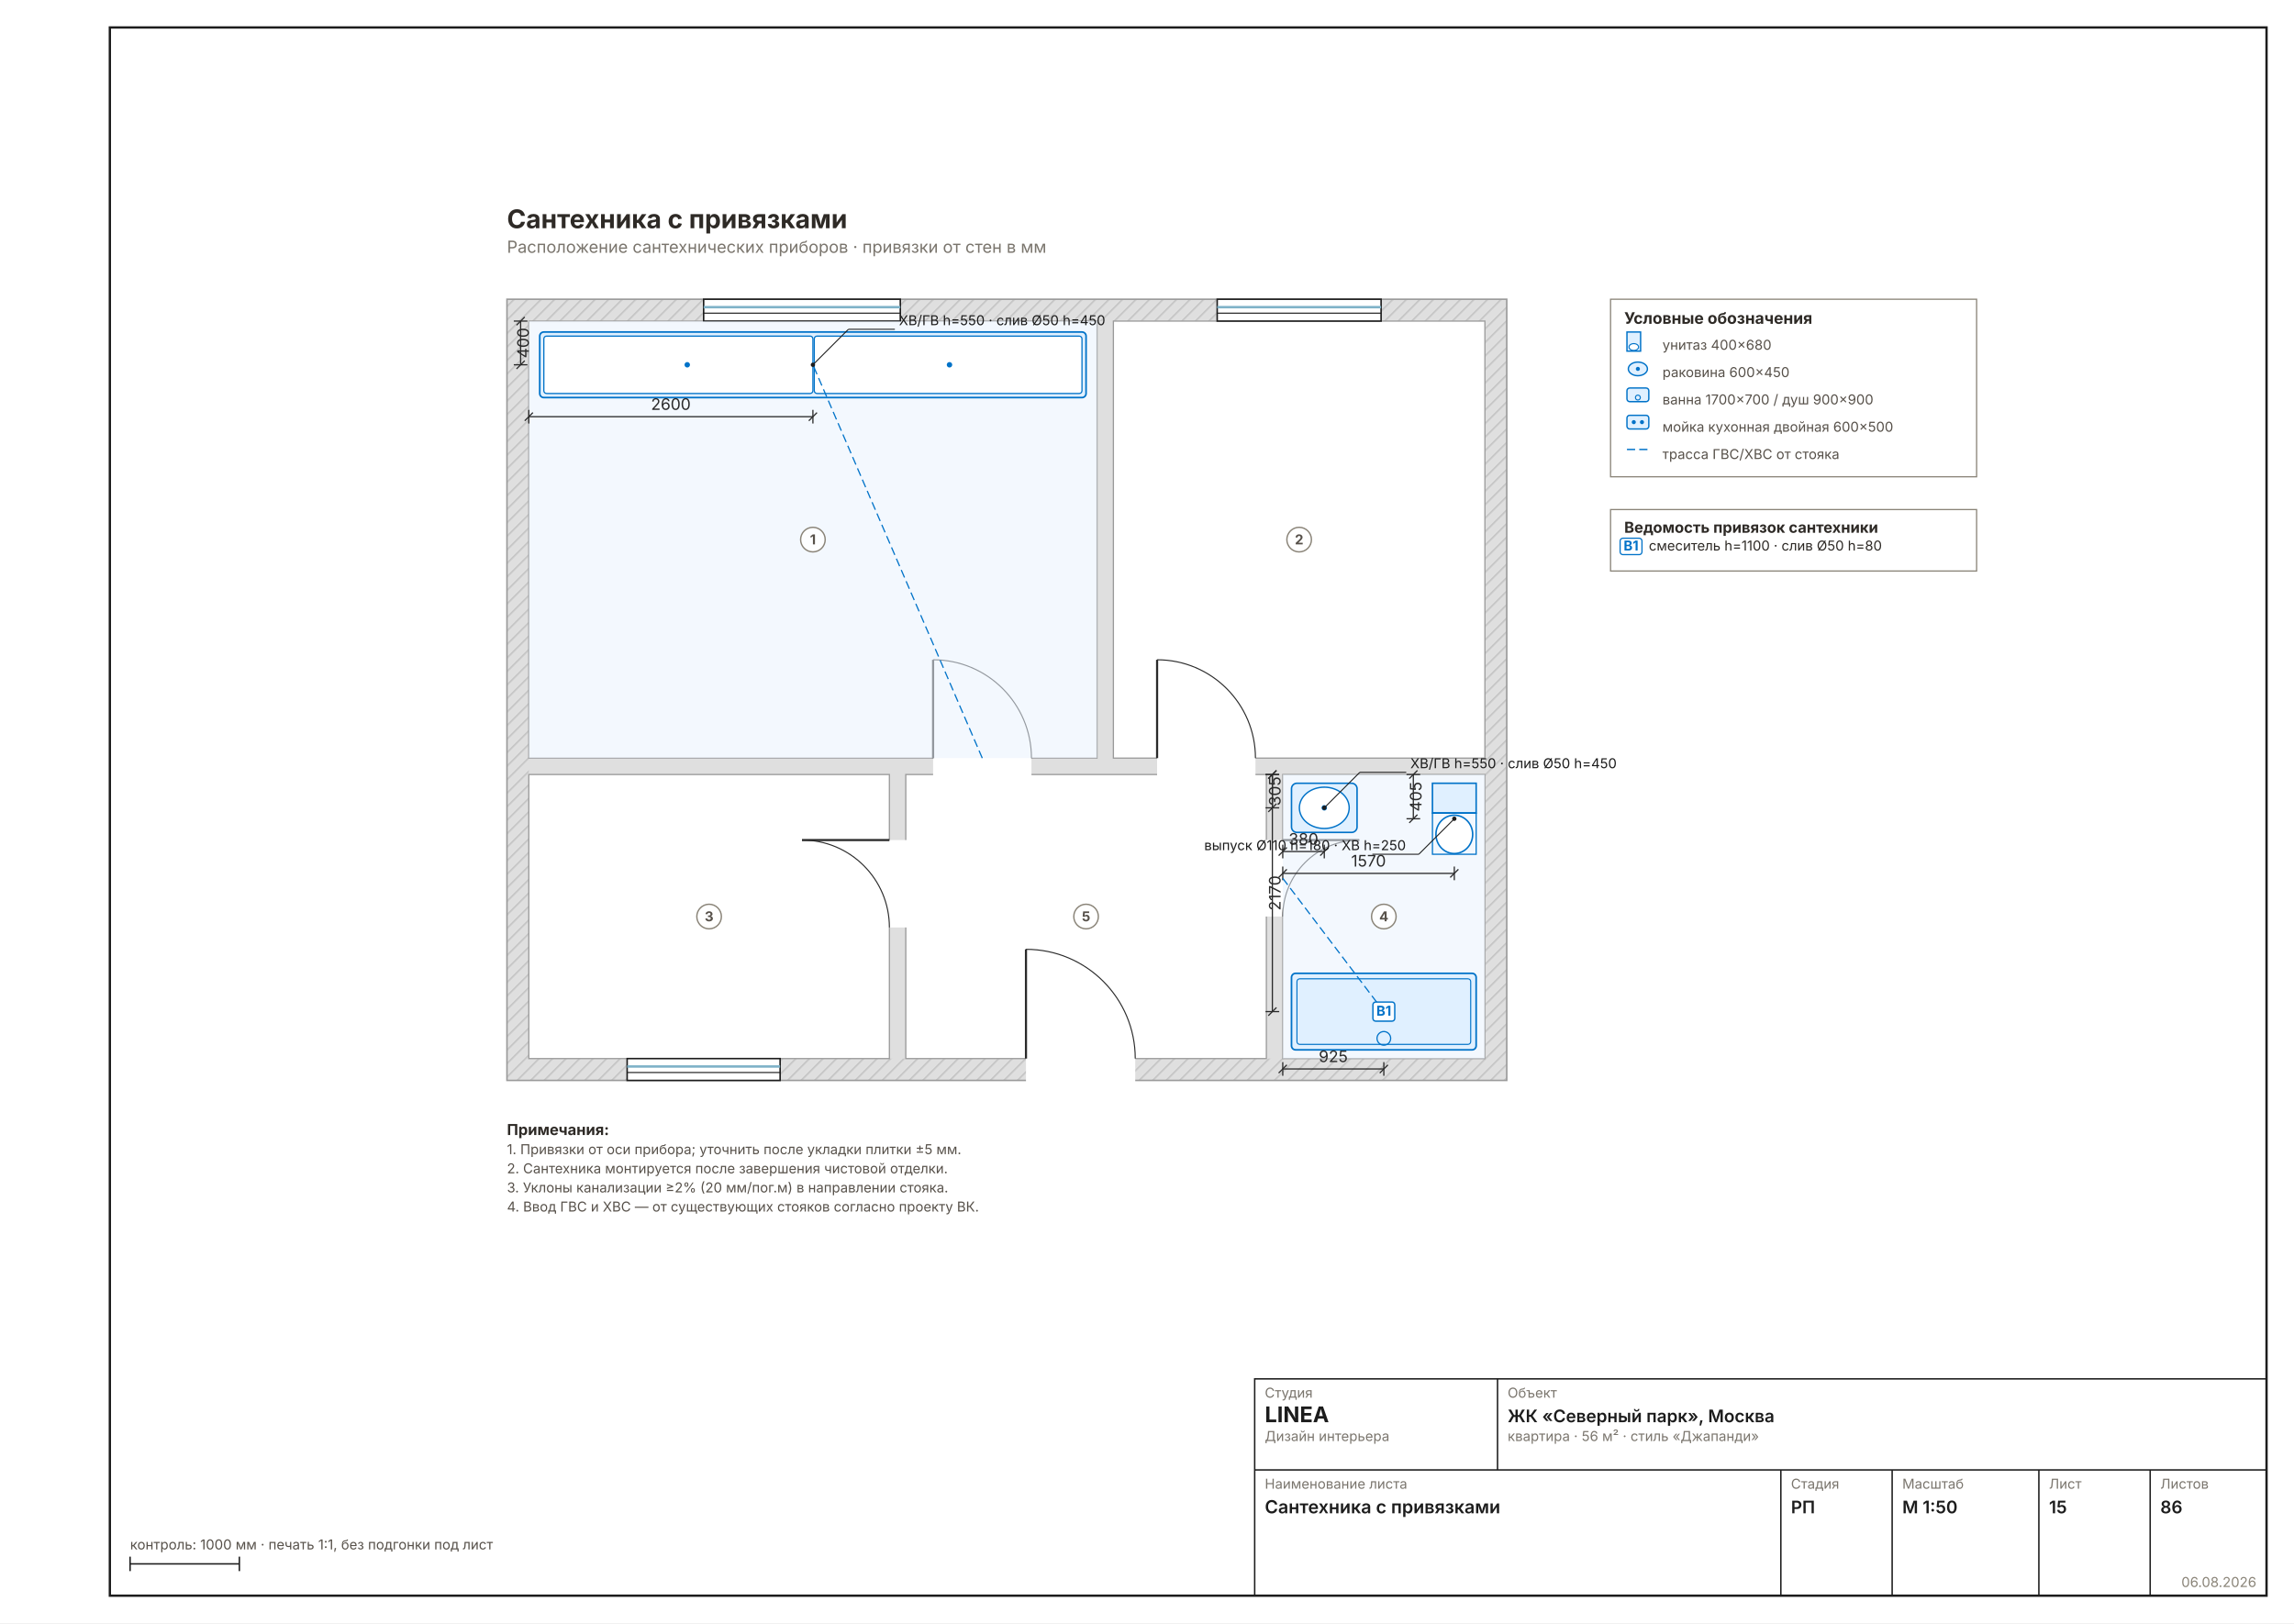
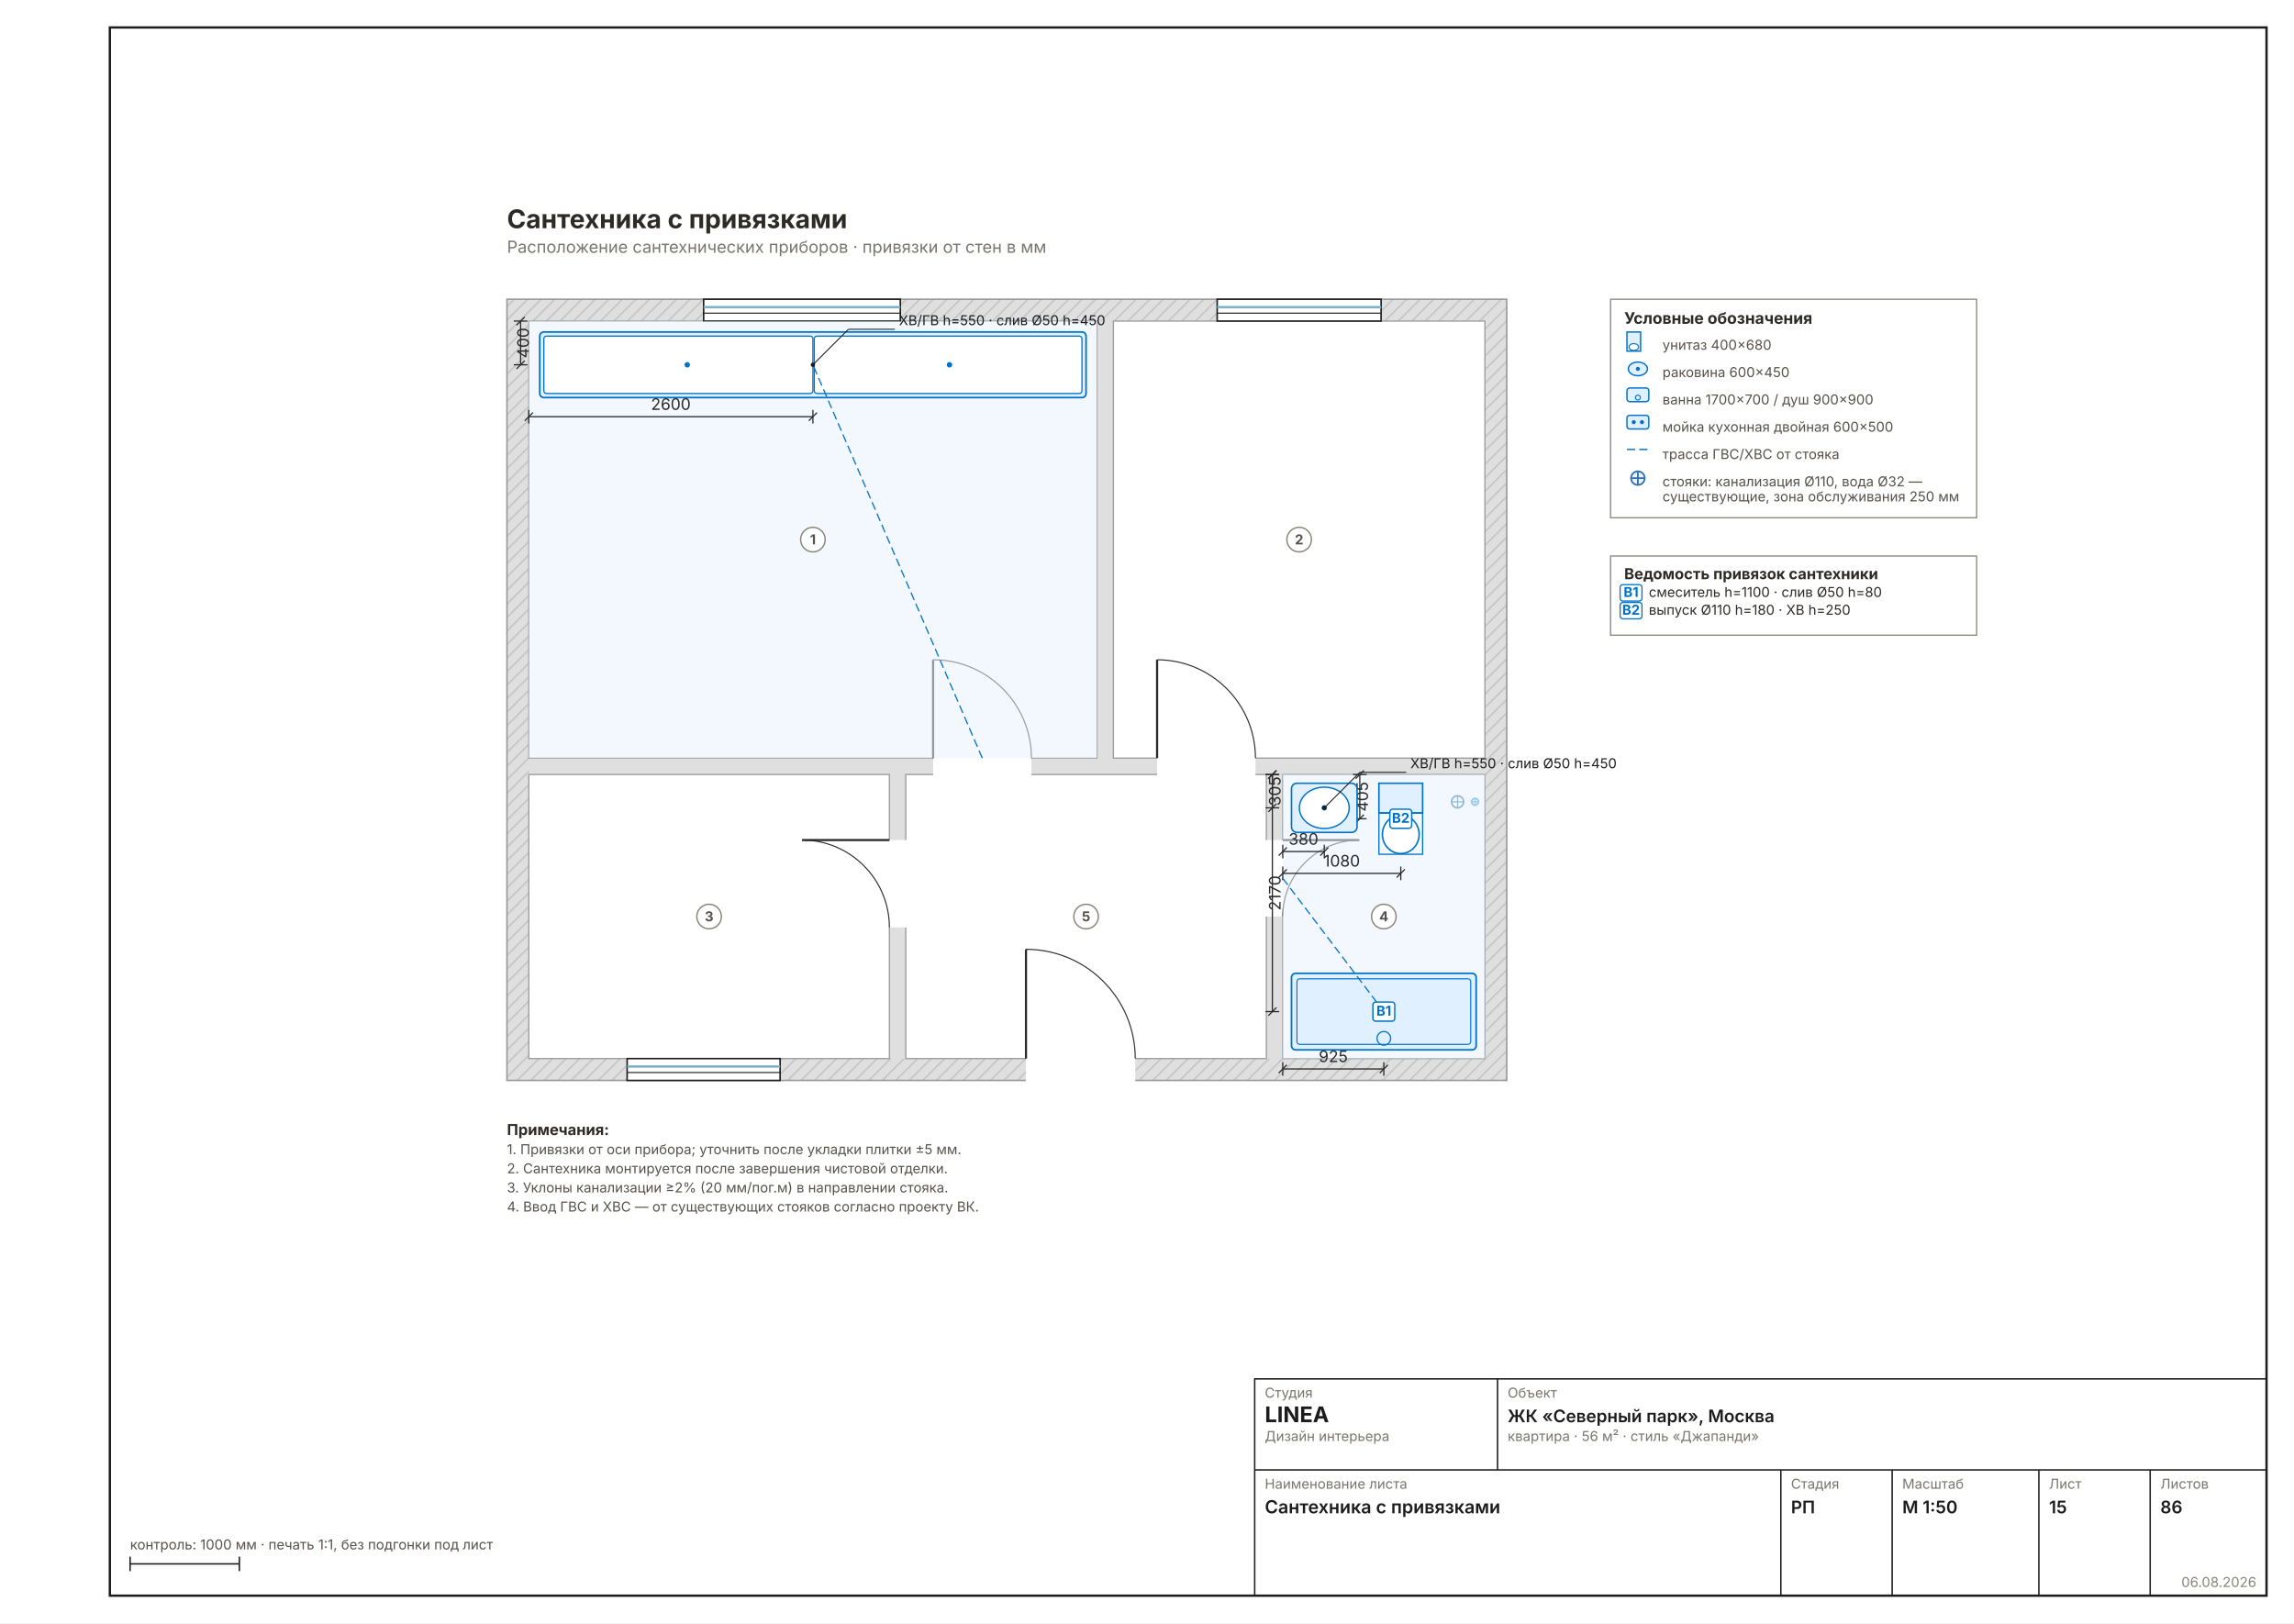
<svg xmlns="http://www.w3.org/2000/svg" width="1587" height="1123" viewBox="0 0 1587 1123" font-family="Inter, &quot;Helvetica Neue&quot;, Arial, sans-serif" data-sheet="plumbing" data-scale="1:50">
  <rect width="1587" height="1123" fill="#FFFFFF" />
  <rect x="76" y="19" width="1492" height="1085" fill="none" stroke="#1C1C1C" stroke-width="1.6" />
  <g transform="translate(284.5723 137.1074) scale(0.9449)">
    <defs>
      <pattern id="wh15" width="7" height="7" patternUnits="userSpaceOnUse" patternTransform="rotate(45)">
        <rect width="7" height="7" fill="#DFDFDF" />
        <line x1="0" y1="0" x2="0" y2="7" stroke="#C4C4C4" stroke-width="2.22" />
      </pattern>
    </defs>
    <rect x="70" y="74" width="732" height="572" fill="url(#wh15)" stroke="#9A9A9A" stroke-width="1.11" />
    <rect x="86" y="90" width="700" height="540" fill="#DFDFDF" />
    <rect x="86" y="90" width="416" height="320" fill="#FFFFFF" stroke="#9A9A9A" stroke-width="0.89" />
    <rect x="514" y="90" width="272" height="320" fill="#FFFFFF" stroke="#9A9A9A" stroke-width="0.89" />
    <rect x="86" y="422" width="264" height="208" fill="#FFFFFF" stroke="#9A9A9A" stroke-width="0.89" />
    <rect x="638" y="422" width="148" height="208" fill="#FFFFFF" stroke="#9A9A9A" stroke-width="0.89" />
    <rect x="362" y="422" width="264" height="208" fill="#FFFFFF" stroke="#9A9A9A" stroke-width="0.89" />
    <rect x="382" y="406.8" width="72" height="25.6" fill="#FFFFFF" />
    <line x1="382" y1="410" x2="382" y2="338" stroke="#2A2A2A" stroke-width="1.56" />
    <path d="M 454 410 A 72 72 0 0 0 382 338" fill="none" stroke="#2A2A2A" stroke-width="0.78" />
    <rect x="546" y="406.8" width="72" height="25.6" fill="#FFFFFF" />
    <line x1="546" y1="410" x2="546" y2="338" stroke="#2A2A2A" stroke-width="1.56" />
    <path d="M 618 410 A 72 72 0 0 0 546 338" fill="none" stroke="#2A2A2A" stroke-width="0.78" />
    <rect x="346.8" y="470" width="25.6" height="64" fill="#FFFFFF" />
    <line x1="350" y1="470" x2="286" y2="470" stroke="#2A2A2A" stroke-width="1.56" />
    <path d="M 350 534 A 64 64 0 0 0 286 470" fill="none" stroke="#2A2A2A" stroke-width="0.78" />
    <rect x="615.6" y="470" width="25.6" height="56" fill="#FFFFFF" />
    <line x1="638" y1="470" x2="694" y2="470" stroke="#2A2A2A" stroke-width="1.56" />
    <path d="M 638 526 A 56 56 0 0 1 694 470" fill="none" stroke="#2A2A2A" stroke-width="0.78" />
    <rect x="450" y="626.8" width="80" height="25.6" fill="#FFFFFF" />
    <line x1="450" y1="630" x2="450" y2="550" stroke="#2A2A2A" stroke-width="1.56" />
    <path d="M 530 630 A 80 80 0 0 0 450 550" fill="none" stroke="#2A2A2A" stroke-width="0.78" />
    <rect x="214" y="74" width="144" height="16" fill="#FFFFFF" stroke="#1C1C1C" stroke-width="1.11" />
    <line x1="214" y1="79.8" x2="358" y2="79.8" stroke="#7FB2C8" stroke-width="1.78" />
    <line x1="214" y1="84.2" x2="358" y2="84.2" stroke="#1C1C1C" stroke-width="0.78" />
    <rect x="590" y="74" width="120" height="16" fill="#FFFFFF" stroke="#1C1C1C" stroke-width="1.11" />
    <line x1="590" y1="79.8" x2="710" y2="79.8" stroke="#7FB2C8" stroke-width="1.78" />
    <line x1="590" y1="84.2" x2="710" y2="84.2" stroke="#1C1C1C" stroke-width="0.78" />
    <rect x="158" y="630" width="112" height="16" fill="#FFFFFF" stroke="#1C1C1C" stroke-width="1.11" />
    <line x1="158" y1="635.8" x2="270" y2="635.8" stroke="#7FB2C8" stroke-width="1.78" />
    <line x1="158" y1="640.2" x2="270" y2="640.2" stroke="#1C1C1C" stroke-width="0.78" />
+     <circle cx="766" cy="442" r="4.4" fill="#FFF" stroke="#2E6FA8" stroke-width="1.22" />
+     <line x1="761.6" y1="442" x2="770.4" y2="442" stroke="#2E6FA8" stroke-width="0.78" />
+     <line x1="766" y1="437.6" x2="766" y2="446.4" stroke="#2E6FA8" stroke-width="0.78" />
+     <circle cx="778.8" cy="442" r="2.5" fill="#FFF" stroke="#2E9BD8" stroke-width="1.22" />
+     <line x1="776.3" y1="442" x2="781.3" y2="442" stroke="#2E9BD8" stroke-width="0.78" />
+     <line x1="778.8" y1="439.5" x2="778.8" y2="444.5" stroke="#2E9BD8" stroke-width="0.78" />
    <rect x="86" y="90" width="416" height="320" fill="#E8F2FC" fill-opacity="0.55" stroke="none" />
    <rect x="638" y="422" width="148" height="208" fill="#E8F2FC" fill-opacity="0.55" stroke="none" />
    <rect x="94" y="98" width="400" height="48" fill="#E0F0FF" stroke="#0072C8" stroke-width="1.22" rx="3" />
    <rect x="97" y="101" width="197" height="42" fill="#FFF" stroke="#0072C8" stroke-width="0.89" rx="2" />
    <rect x="295" y="101" width="196" height="42" fill="#FFF" stroke="#0072C8" stroke-width="0.89" rx="2" />
    <circle cx="202" cy="122" r="2" fill="#0072C8" />
    <circle cx="394" cy="122" r="2" fill="#0072C8" />
    <g data-el="dim" stroke="#2A2A2A" stroke-width="0.89" fill="none">
      <line x1="86" y1="160" x2="294" y2="160" />
      <line x1="86" y1="155" x2="86" y2="165" />
      <line x1="294" y1="155" x2="294" y2="165" />
      <line x1="83" y1="163" x2="89" y2="157" />
      <line x1="291" y1="163" x2="297" y2="157" />
    </g>
    <text x="190" y="155" font-size="11.67" fill="#2A2A2A" text-anchor="middle">2600</text>
    <g data-el="dim" stroke="#2A2A2A" stroke-width="0.89" fill="none">
      <line x1="80" y1="90" x2="80" y2="122" />
      <line x1="75" y1="90" x2="85" y2="90" />
      <line x1="75" y1="122" x2="85" y2="122" />
      <line x1="77" y1="93" x2="83" y2="87" />
      <line x1="77" y1="125" x2="83" y2="119" />
    </g>
    <text x="86" y="106" font-size="11.67" fill="#2A2A2A" transform="rotate(-90 86 106)" text-anchor="middle">400</text>
    <line x1="418" y1="410" x2="294" y2="122" stroke="#0072C8" stroke-width="0.89" stroke-dasharray="6 3" />
    <rect x="644.4" y="567.6" width="135.2" height="56" fill="#E0F0FF" stroke="#0072C8" stroke-width="1.22" rx="3" />
    <rect x="648.4" y="571.6" width="127.2" height="48" fill="none" stroke="#0072C8" stroke-width="0.78" rx="2" />
    <circle cx="712" cy="615.2" r="5" fill="none" stroke="#0072C8" stroke-width="0.89" />
    <g data-el="dim" stroke="#2A2A2A" stroke-width="0.89" fill="none">
      <line x1="638" y1="637.6" x2="712" y2="637.6" />
      <line x1="638" y1="632.6" x2="638" y2="642.6" />
      <line x1="712" y1="632.6" x2="712" y2="642.6" />
      <line x1="635" y1="640.6" x2="641" y2="634.6" />
      <line x1="709" y1="640.6" x2="715" y2="634.6" />
    </g>
    <text x="675" y="632.6" font-size="11.67" fill="#2A2A2A" text-anchor="middle">925</text>
    <g data-el="dim" stroke="#2A2A2A" stroke-width="0.89" fill="none">
      <line x1="630.4" y1="422" x2="630.4" y2="595.6" />
      <line x1="625.4" y1="422" x2="635.4" y2="422" />
      <line x1="625.4" y1="595.6" x2="635.4" y2="595.6" />
      <line x1="627.4" y1="425" x2="633.4" y2="419" />
      <line x1="627.4" y1="598.6" x2="633.4" y2="592.6" />
    </g>
    <text x="636.4" y="508.8" font-size="11.67" fill="#2A2A2A" transform="rotate(-90 636.4 508.8)" text-anchor="middle">2170</text>
-     <rect x="747.6" y="428.4" width="32" height="21.84" fill="#E0F0FF" stroke="#0072C8" stroke-width="1.11" />
-     <line x1="747.6" y1="450.24" x2="779.6" y2="450.24" stroke="#0072C8" stroke-width="1.00" />
-     <rect x="747.6" y="450.24" width="32" height="30.16" fill="none" stroke="#0072C8" stroke-width="0.89" />
-     <ellipse cx="763.6" cy="465.84" rx="13.44" ry="14.04" fill="#FFF" stroke="#0072C8" stroke-width="1.11" />
-     <g data-el="dim" stroke="#2A2A2A" stroke-width="0.89" fill="none">
-       <line x1="638" y1="494.4" x2="763.6" y2="494.4" />
+     <rect x="708.4" y="428.4" width="32" height="21.84" fill="#E0F0FF" stroke="#0072C8" stroke-width="1.11" />
+     <line x1="708.4" y1="450.24" x2="740.4" y2="450.24" stroke="#0072C8" stroke-width="1.00" />
+     <rect x="708.4" y="450.24" width="32" height="30.16" fill="none" stroke="#0072C8" stroke-width="0.89" />
+     <ellipse cx="724.4" cy="465.84" rx="13.44" ry="14.04" fill="#FFF" stroke="#0072C8" stroke-width="1.11" />
+     <g data-el="dim" stroke="#2A2A2A" stroke-width="0.89" fill="none">
+       <line x1="638" y1="494.4" x2="724.4" y2="494.4" />
      <line x1="638" y1="489.4" x2="638" y2="499.4" />
-       <line x1="763.6" y1="489.4" x2="763.6" y2="499.4" />
+       <line x1="724.4" y1="489.4" x2="724.4" y2="499.4" />
      <line x1="635" y1="497.4" x2="641" y2="491.4" />
-       <line x1="760.6" y1="497.4" x2="766.6" y2="491.4" />
-     </g>
-     <text x="700.8" y="489.4" font-size="11.67" fill="#2A2A2A" text-anchor="middle">1570</text>
-     <g data-el="dim" stroke="#2A2A2A" stroke-width="0.89" fill="none">
-       <line x1="733.6" y1="422" x2="733.6" y2="454.4" />
-       <line x1="728.6" y1="422" x2="738.6" y2="422" />
-       <line x1="728.6" y1="454.4" x2="738.6" y2="454.4" />
-       <line x1="730.6" y1="425" x2="736.6" y2="419" />
-       <line x1="730.6" y1="457.4" x2="736.6" y2="451.4" />
-     </g>
-     <text x="739.6" y="438.2" font-size="11.67" fill="#2A2A2A" transform="rotate(-90 739.6 438.2)" text-anchor="middle">405</text>
+       <line x1="721.4" y1="497.4" x2="727.4" y2="491.4" />
+     </g>
+     <text x="681.2" y="489.4" font-size="11.67" fill="#2A2A2A" text-anchor="middle">1080</text>
+     <g data-el="dim" stroke="#2A2A2A" stroke-width="0.89" fill="none">
+       <line x1="694.4" y1="422" x2="694.4" y2="454.4" />
+       <line x1="689.4" y1="422" x2="699.4" y2="422" />
+       <line x1="689.4" y1="454.4" x2="699.4" y2="454.4" />
+       <line x1="691.4" y1="425" x2="697.4" y2="419" />
+       <line x1="691.4" y1="457.4" x2="697.4" y2="451.4" />
+     </g>
+     <text x="700.4" y="438.2" font-size="11.67" fill="#2A2A2A" transform="rotate(-90 700.4 438.2)" text-anchor="middle">405</text>
    <rect x="644.4" y="428.4" width="48" height="36" fill="#E0F0FF" stroke="#0072C8" stroke-width="1.11" rx="4" />
    <ellipse cx="668.4" cy="446.4" rx="18.24" ry="15.12" fill="#FFF" stroke="#0072C8" stroke-width="1.00" />
    <circle cx="668.4" cy="446.4" r="2" fill="#0072C8" />
    <g data-el="dim" stroke="#2A2A2A" stroke-width="0.89" fill="none">
      <line x1="638" y1="478.4" x2="668.4" y2="478.4" />
      <line x1="638" y1="473.4" x2="638" y2="483.4" />
      <line x1="668.4" y1="473.4" x2="668.4" y2="483.4" />
      <line x1="635" y1="481.4" x2="641" y2="475.4" />
      <line x1="665.4" y1="481.4" x2="671.4" y2="475.4" />
    </g>
    <text x="653.2" y="473.4" font-size="11.67" fill="#2A2A2A" text-anchor="middle">380</text>
    <g data-el="dim" stroke="#2A2A2A" stroke-width="0.89" fill="none">
      <line x1="630.4" y1="422" x2="630.4" y2="446.4" />
      <line x1="625.4" y1="422" x2="635.4" y2="422" />
      <line x1="625.4" y1="446.4" x2="635.4" y2="446.4" />
      <line x1="627.4" y1="425" x2="633.4" y2="419" />
      <line x1="627.4" y1="449.4" x2="633.4" y2="443.4" />
    </g>
    <text x="636.4" y="434.2" font-size="11.67" fill="#2A2A2A" transform="rotate(-90 636.4 434.2)" text-anchor="middle">305</text>
    <line x1="638" y1="498" x2="712" y2="595.6" stroke="#0072C8" stroke-width="0.89" stroke-dasharray="6 3" />
    <g data-el="leader" stroke="#1C1C1C" stroke-width="0.72" fill="none">
      <line x1="294" y1="122" x2="320" y2="96" />
      <line x1="320" y1="96" x2="354" y2="96" />
    </g>
    <circle cx="294" cy="122" r="1.6" fill="#1C1C1C" stroke="none" />
    <text x="357" y="93" font-size="10.00" fill="#1C1C1C">ХВ/ГВ h=550 · слив Ø50 h=450</text>
    <rect x="704" y="588.6" width="16" height="14" rx="2" fill="#FFFFFFEE" stroke="#0072C8" stroke-width="1.00" />
    <text x="712" y="598.6" font-size="10.00" font-weight="700" text-anchor="middle" fill="#0072C8">В1</text>
-     <g data-el="leader" stroke="#1C1C1C" stroke-width="0.72" fill="none">
-       <line x1="763.6" y1="454.4" x2="737.6" y2="480.4" />
-       <line x1="737.6" y1="480.4" x2="703.6" y2="480.4" />
-     </g>
-     <circle cx="763.6" cy="454.4" r="1.6" fill="#1C1C1C" stroke="none" />
-     <text x="580.48" y="477.4" font-size="10.00" fill="#1C1C1C">выпуск Ø110 h=180 · ХВ h=250</text>
+     <rect x="716.4" y="447.4" width="16" height="14" rx="2" fill="#FFFFFFEE" stroke="#0072C8" stroke-width="1.00" />
+     <text x="724.4" y="457.4" font-size="10.00" font-weight="700" text-anchor="middle" fill="#0072C8">В2</text>
    <g data-el="leader" stroke="#1C1C1C" stroke-width="0.72" fill="none">
      <line x1="668.4" y1="446.4" x2="694.4" y2="420.4" />
      <line x1="694.4" y1="420.4" x2="728.4" y2="420.4" />
    </g>
    <circle cx="668.4" cy="446.4" r="1.6" fill="#1C1C1C" stroke="none" />
    <text x="731.4" y="417.4" font-size="10.00" fill="#1C1C1C">ХВ/ГВ h=550 · слив Ø50 h=450</text>
    <g data-el="room" />
    <circle cx="294" cy="250" r="9" fill="#FFFFFFD9" stroke="#8A8478" stroke-width="1.00" />
    <text x="294" y="253.5" font-size="10.00" font-weight="700" text-anchor="middle" fill="#57514A">1</text>
    <circle cx="650" cy="250" r="9" fill="#FFFFFFD9" stroke="#8A8478" stroke-width="1.00" />
    <text x="650" y="253.5" font-size="10.00" font-weight="700" text-anchor="middle" fill="#57514A">2</text>
    <circle cx="218" cy="526" r="9" fill="#FFFFFFD9" stroke="#8A8478" stroke-width="1.00" />
    <text x="218" y="529.5" font-size="10.00" font-weight="700" text-anchor="middle" fill="#57514A">3</text>
    <circle cx="712" cy="526" r="9" fill="#FFFFFFD9" stroke="#8A8478" stroke-width="1.00" />
    <text x="712" y="529.5" font-size="10.00" font-weight="700" text-anchor="middle" fill="#57514A">4</text>
    <circle cx="494" cy="526" r="9" fill="#FFFFFFD9" stroke="#8A8478" stroke-width="1.00" />
    <text x="494" y="529.5" font-size="10.00" font-weight="700" text-anchor="middle" fill="#57514A">5</text>
    <g data-el="legend">
-       <rect x="878" y="74" width="268" height="130" fill="none" stroke="#8A8478" stroke-width="0.89" />
+       <rect x="878" y="74" width="268" height="160" fill="none" stroke="#8A8478" stroke-width="0.89" />
      <text x="888" y="92" font-size="11.67" font-weight="700" fill="#2E2A26">Условные обозначения</text>
      <rect x="890" y="98" width="10" height="14" fill="#E0F0FF" stroke="#0072C8" stroke-width="1.00" />
      <ellipse cx="895" cy="109" rx="3.5" ry="2.5" fill="#FFF" stroke="#0072C8" stroke-width="0.78" />
      <text x="916" y="111" font-size="10.00" fill="#57514A">унитаз 400×680</text>
      <ellipse cx="898" cy="125" rx="7" ry="5" fill="#E0F0FF" stroke="#0072C8" stroke-width="1.00" />
      <circle cx="898" cy="125" r="1.5" fill="#0072C8" />
      <text x="916" y="131" font-size="10.00" fill="#57514A">раковина 600×450</text>
      <rect x="890" y="139" width="16" height="10" fill="#E0F0FF" stroke="#0072C8" stroke-width="1.00" rx="2" />
      <circle cx="898" cy="146" r="1.8" fill="none" stroke="#0072C8" stroke-width="0.78" />
      <text x="916" y="151" font-size="10.00" fill="#57514A">ванна 1700×700 / душ 900×900</text>
      <rect x="890" y="159" width="16" height="10" fill="#E0F0FF" stroke="#0072C8" stroke-width="1.00" rx="2" />
      <circle cx="895" cy="164" r="1.5" fill="#0072C8" />
      <circle cx="901" cy="164" r="1.5" fill="#0072C8" />
      <text x="916" y="171" font-size="10.00" fill="#57514A">мойка кухонная двойная 600×500</text>
      <line x1="890" y1="184" x2="906" y2="184" stroke="#0072C8" stroke-width="1.00" stroke-dasharray="6 3" />
      <text x="916" y="191" font-size="10.00" fill="#57514A">трасса ГВС/ХВС от стояка</text>
-     </g>
-     <rect x="878" y="228" width="268" height="45" fill="none" stroke="#8A8478" stroke-width="0.89" />
-     <text x="888" y="245" font-size="11.11" font-weight="700" fill="#2E2A26">Ведомость привязок сантехники</text>
-     <rect x="885" y="249" width="16" height="12" rx="2" fill="none" stroke="#0072C8" stroke-width="0.89" />
-     <text x="893" y="258" font-size="10.00" font-weight="700" text-anchor="middle" fill="#0072C8">В1</text>
-     <text x="906" y="258" font-size="10.00" fill="#2E2A26">смеситель h=1100 · слив Ø50 h=80</text>
+       <g stroke="#2E6FA8" stroke-width="1.22" fill="#E8F2FC">
+         <circle cx="898" cy="205" r="5" />
+         <line x1="893" y1="205" x2="903" y2="205" />
+         <line x1="898" y1="200" x2="898" y2="210" />
+       </g>
+       <text x="916" y="211" font-size="10.00" fill="#57514A">стояки: канализация Ø110, вода Ø32 —</text>
+       <text x="916" y="222" font-size="10.00" fill="#57514A">существующие, зона обслуживания 250 мм</text>
+     </g>
+     <rect x="878" y="262" width="268" height="58" fill="none" stroke="#8A8478" stroke-width="0.89" />
+     <text x="888" y="279" font-size="11.11" font-weight="700" fill="#2E2A26">Ведомость привязок сантехники</text>
+     <rect x="885" y="283" width="16" height="12" rx="2" fill="none" stroke="#0072C8" stroke-width="0.89" />
+     <text x="893" y="292" font-size="10.00" font-weight="700" text-anchor="middle" fill="#0072C8">В1</text>
+     <text x="906" y="292" font-size="10.00" fill="#2E2A26">смеситель h=1100 · слив Ø50 h=80</text>
+     <rect x="885" y="296" width="16" height="12" rx="2" fill="none" stroke="#0072C8" stroke-width="0.89" />
+     <text x="893" y="305" font-size="10.00" font-weight="700" text-anchor="middle" fill="#0072C8">В2</text>
+     <text x="906" y="305" font-size="10.00" fill="#2E2A26">выпуск Ø110 h=180 · ХВ h=250</text>
    <g data-el="notes" />
    <text x="70" y="686" font-size="11.11" font-weight="700" fill="#2E2A26">Примечания:</text>
    <text x="70" y="700" font-size="10.00" fill="#57514A">1. Привязки от оси прибора; уточнить после укладки плитки ±5 мм.</text>
    <text x="70" y="714" font-size="10.00" fill="#57514A">2. Сантехника монтируется после завершения чистовой отделки.</text>
    <text x="70" y="728" font-size="10.00" fill="#57514A">3. Уклоны канализации ≥2% (20 мм/пог.м) в направлении стояка.</text>
    <text x="70" y="742" font-size="10.00" fill="#57514A">4. Ввод ГВС и ХВС — от существующих стояков согласно проекту ВК.</text>
    <text x="70" y="22" font-size="18.89" font-weight="700" fill="#2E2A26">Сантехника с привязками</text>
    <text x="70" y="40" font-size="12.22" fill="#7A756D">Расположение сантехнических приборов · привязки от стен в мм</text>
  </g>
  <g data-el="stamp" stroke="#1C1C1C" stroke-width="1" fill="none">
    <rect x="868" y="954" width="700" height="150" />
    <line x1="868" y1="1017" x2="1568" y2="1017" />
    <line x1="1036" y1="954" x2="1036" y2="1017" />
    <line x1="1232" y1="1017" x2="1232" y2="1104" />
    <line x1="1309" y1="1017" x2="1309" y2="1104" />
    <line x1="1410.5" y1="1017" x2="1410.5" y2="1104" />
    <line x1="1487.5" y1="1017" x2="1487.5" y2="1104" />
  </g>
  <text x="875" y="967" font-size="9.5" fill="#7A756D">Студия</text>
  <text x="875" y="984" font-size="15" font-weight="700" fill="#1C1C1C">LINEA</text>
  <text x="875" y="997" font-size="9.5" fill="#7A756D">Дизайн интерьера</text>
  <text x="1043" y="967" font-size="9.5" fill="#7A756D">Объект</text>
  <text x="1043" y="984" font-size="12" font-weight="600" fill="#1C1C1C">ЖК «Северный парк», Москва</text>
  <text x="1043" y="997" font-size="9.5" fill="#7A756D">квартира · 56 м² · стиль «Джапанди»</text>
  <text x="875" y="1030" font-size="9.5" fill="#7A756D">Наименование листа</text>
  <text x="875" y="1047" font-size="12.5" font-weight="600" fill="#1C1C1C">Сантехника с привязками</text>
  <text x="1239" y="1030" font-size="9.5" fill="#7A756D">Стадия</text>
  <text x="1239" y="1047" font-size="12" font-weight="600" fill="#1C1C1C">РП</text>
  <text x="1316" y="1030" font-size="9.5" fill="#7A756D">Масштаб</text>
  <text x="1316" y="1047" font-size="12" font-weight="600" fill="#1C1C1C">М 1:50</text>
  <text x="1417.5" y="1030" font-size="9.5" fill="#7A756D">Лист</text>
  <text x="1417.5" y="1047" font-size="12" font-weight="600" fill="#1C1C1C">15</text>
  <text x="1494.5" y="1030" font-size="9.5" fill="#7A756D">Листов</text>
  <text x="1494.5" y="1047" font-size="12" font-weight="600" fill="#1C1C1C">86</text>
  <text x="1561" y="1098" font-size="9.5" fill="#8A8478" text-anchor="end">06.08.2026</text>
  <g stroke="#1C1C1C" stroke-width="1">
    <line x1="90" y1="1082" x2="165.592" y2="1082" />
    <line x1="90" y1="1077" x2="90" y2="1087" />
    <line x1="165.592" y1="1077" x2="165.592" y2="1087" />
  </g>
  <text x="90" y="1072" font-size="9.5" fill="#57514A">контроль: 1000 мм · печать 1:1, без подгонки под лист</text>
</svg>
